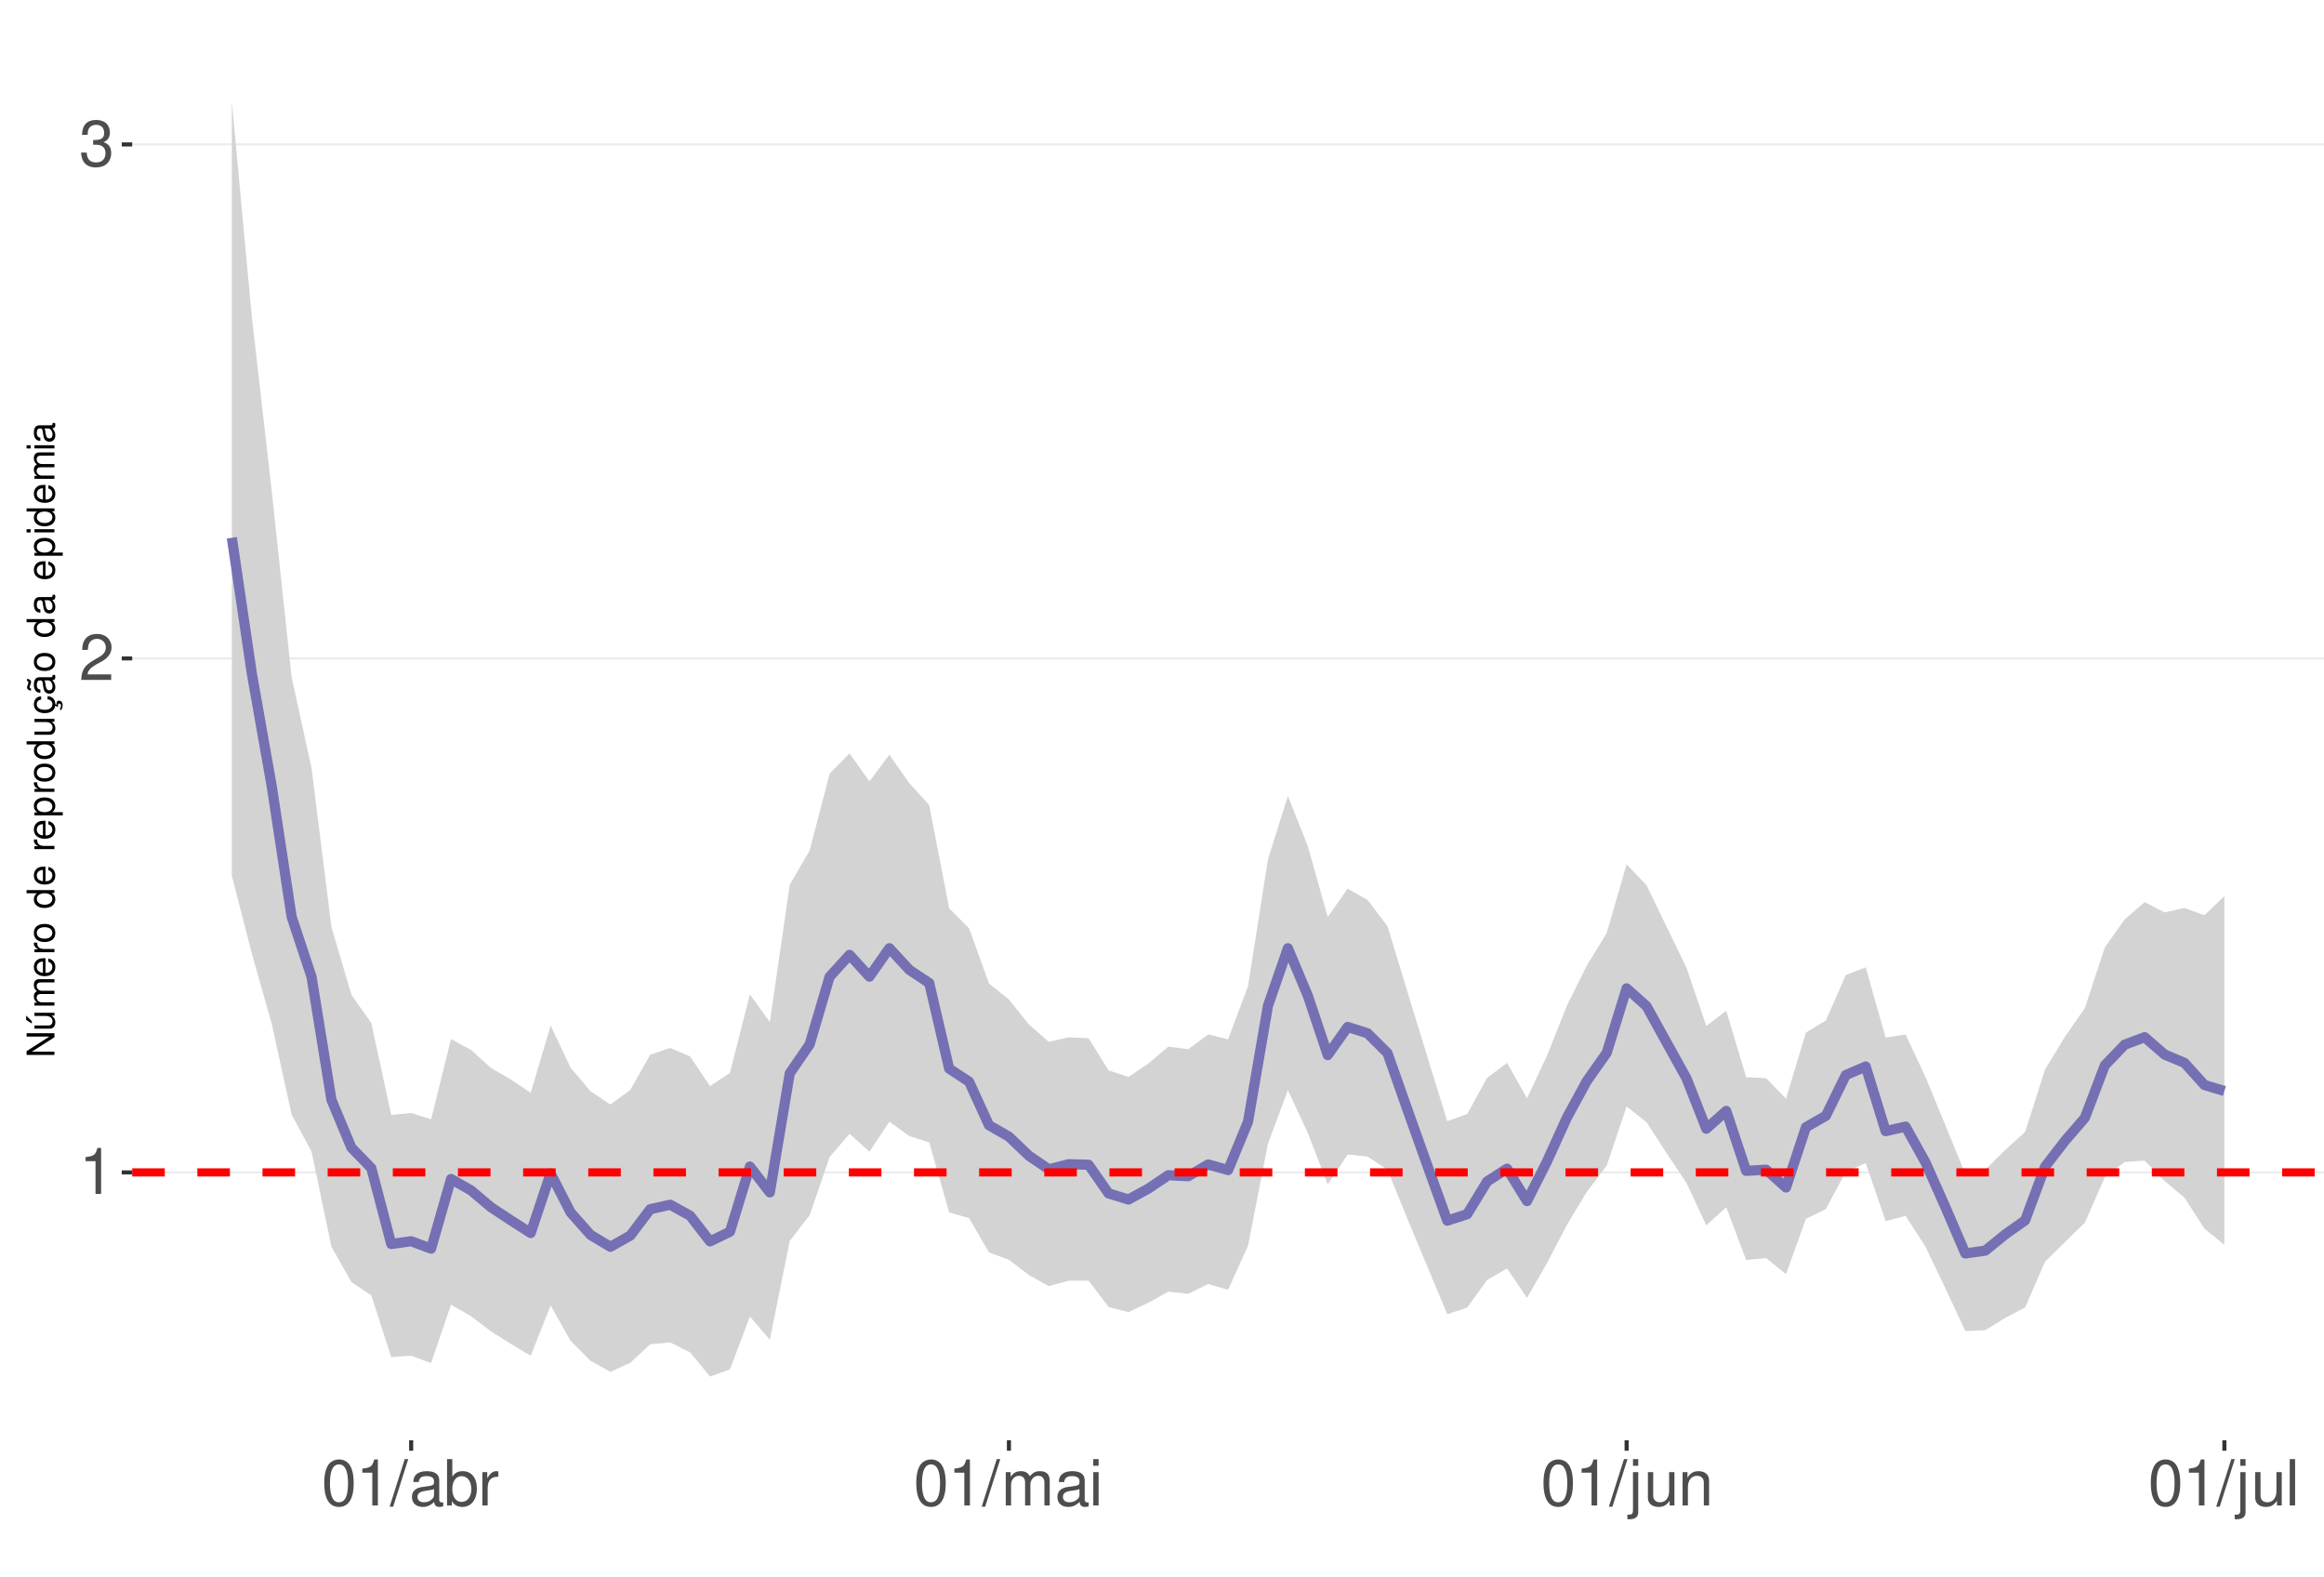
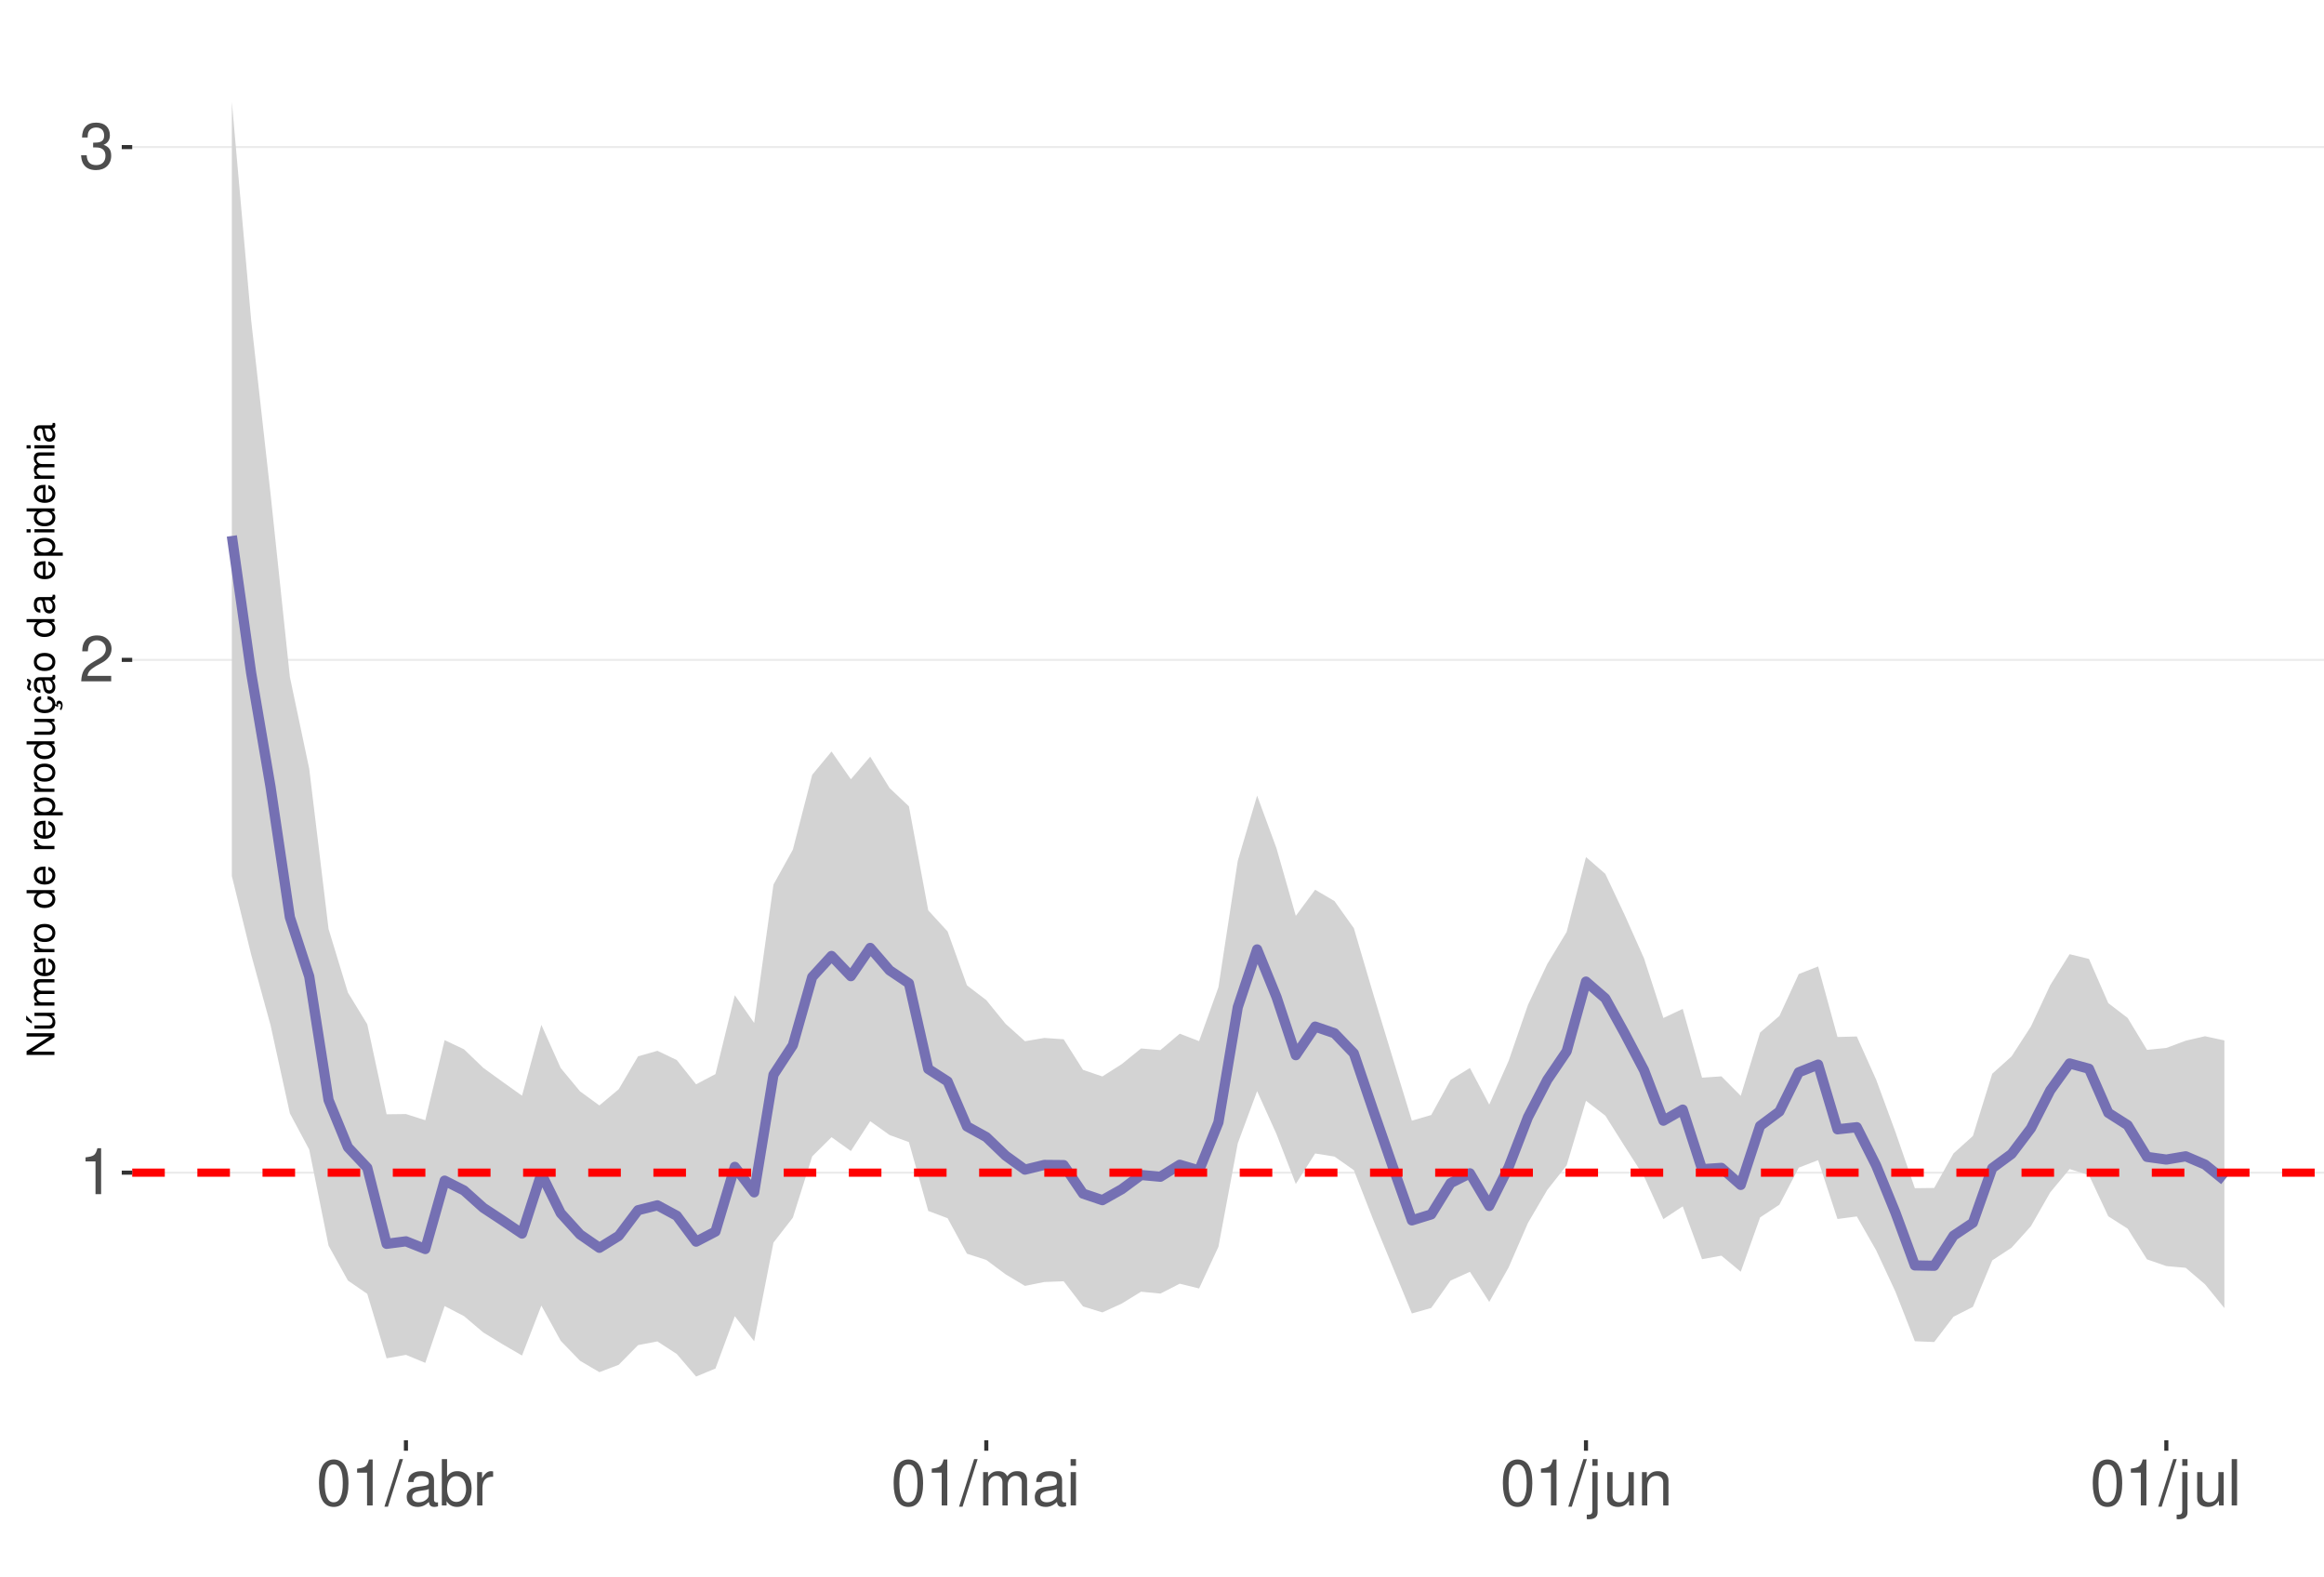
<svg xmlns="http://www.w3.org/2000/svg" xmlns:xlink="http://www.w3.org/1999/xlink" width="609pt" height="413pt" viewBox="0 0 609 413" version="1.1">
  <defs>
    <g>
      <symbol overflow="visible" id="glyph0-0">
        <path style="stroke:none;" d="" />
      </symbol>
      <symbol overflow="visible" id="glyph0-1">
        <path style="stroke:none;" d="M 4.312 -8.578 L 4.312 0 L 5.781 0 L 5.781 -12.047 L 4.812 -12.047 C 4.297 -10.188 3.969 -9.938 1.703 -9.641 L 1.703 -8.578 Z M 4.312 -8.578 " />
      </symbol>
      <symbol overflow="visible" id="glyph0-2">
        <path style="stroke:none;" d="M 8.422 -1.453 L 2.219 -1.453 C 2.359 -2.453 2.891 -3.078 4.344 -3.969 L 6.016 -4.891 C 7.656 -5.812 8.516 -7.047 8.516 -8.531 C 8.516 -9.531 8.109 -10.453 7.406 -11.109 C 6.719 -11.75 5.844 -12.047 4.734 -12.047 C 3.234 -12.047 2.109 -11.516 1.469 -10.484 C 1.047 -9.844 0.859 -9.094 0.828 -7.875 L 2.297 -7.875 C 2.344 -8.688 2.453 -9.172 2.641 -9.578 C 3.031 -10.312 3.797 -10.766 4.688 -10.766 C 6.016 -10.766 7.016 -9.797 7.016 -8.5 C 7.016 -7.531 6.469 -6.703 5.406 -6.094 L 3.875 -5.203 C 1.422 -3.781 0.703 -2.641 0.562 -0.016 L 8.422 -0.016 Z M 8.422 -1.453 " />
      </symbol>
      <symbol overflow="visible" id="glyph0-3">
        <path style="stroke:none;" d="M 3.688 -5.547 L 4.484 -5.547 C 6.078 -5.547 6.922 -4.797 6.922 -3.344 C 6.922 -1.828 6.016 -0.922 4.5 -0.922 C 2.875 -0.922 2.094 -1.734 2 -3.5 L 0.531 -3.5 C 0.594 -2.531 0.766 -1.906 1.047 -1.359 C 1.672 -0.203 2.812 0.391 4.438 0.391 C 6.859 0.391 8.422 -1.078 8.422 -3.359 C 8.422 -4.891 7.844 -5.734 6.422 -6.234 C 7.531 -6.672 8.078 -7.516 8.078 -8.734 C 8.078 -10.797 6.734 -12.047 4.484 -12.047 C 2.094 -12.047 0.828 -10.703 0.781 -8.156 L 2.25 -8.156 C 2.266 -8.891 2.328 -9.312 2.516 -9.672 C 2.844 -10.359 3.578 -10.766 4.5 -10.766 C 5.797 -10.766 6.578 -9.984 6.578 -8.672 C 6.578 -7.828 6.281 -7.312 5.625 -7.031 C 5.234 -6.859 4.703 -6.797 3.688 -6.781 Z M 3.688 -5.547 " />
      </symbol>
      <symbol overflow="visible" id="glyph0-4">
        <path style="stroke:none;" d="M 4.578 -12.047 C 3.484 -12.047 2.484 -11.547 1.859 -10.734 C 1.094 -9.656 0.719 -8.062 0.719 -5.828 C 0.719 -1.766 2.047 0.391 4.578 0.391 C 7.078 0.391 8.438 -1.766 8.438 -5.734 C 8.438 -8.062 8.078 -9.625 7.297 -10.734 C 6.672 -11.562 5.703 -12.047 4.578 -12.047 Z M 4.578 -10.75 C 6.156 -10.75 6.953 -9.125 6.953 -5.859 C 6.953 -2.438 6.172 -0.828 4.547 -0.828 C 3 -0.828 2.219 -2.5 2.219 -5.812 C 2.219 -9.125 3 -10.75 4.578 -10.75 Z M 4.578 -10.75 " />
      </symbol>
      <symbol overflow="visible" id="glyph0-5">
        <path style="stroke:none;" d="M 3.812 -12.141 L -0.141 0.328 L 0.781 0.328 L 4.734 -12.141 Z M 3.812 -12.141 " />
      </symbol>
      <symbol overflow="visible" id="glyph0-6">
        <path style="stroke:none;" d="M 8.906 -0.812 C 8.766 -0.781 8.688 -0.781 8.609 -0.781 C 8.125 -0.781 7.859 -1.031 7.859 -1.469 L 7.859 -6.594 C 7.859 -8.141 6.734 -8.984 4.578 -8.984 C 3.297 -8.984 2.281 -8.609 1.688 -7.969 C 1.281 -7.516 1.109 -7.016 1.078 -6.141 L 2.484 -6.141 C 2.594 -7.219 3.234 -7.688 4.531 -7.688 C 5.797 -7.688 6.484 -7.234 6.484 -6.391 L 6.484 -6.031 C 6.469 -5.438 6.156 -5.219 5.031 -5.062 C 3.062 -4.812 2.766 -4.75 2.234 -4.531 C 1.219 -4.094 0.703 -3.328 0.703 -2.203 C 0.703 -0.609 1.797 0.391 3.562 0.391 C 4.656 0.391 5.547 0 6.531 -0.906 C 6.625 0 7.062 0.391 7.969 0.391 C 8.266 0.391 8.438 0.344 8.906 0.234 Z M 6.484 -2.75 C 6.484 -2.281 6.344 -2 5.922 -1.609 C 5.359 -1.094 4.688 -0.828 3.859 -0.828 C 2.781 -0.828 2.156 -1.344 2.156 -2.234 C 2.156 -3.141 2.75 -3.609 4.25 -3.828 C 5.734 -4.031 6.016 -4.094 6.484 -4.312 Z M 6.484 -2.75 " />
      </symbol>
      <symbol overflow="visible" id="glyph0-7">
        <path style="stroke:none;" d="M 0.906 -12.141 L 0.906 0 L 2.156 0 L 2.156 -1.109 C 2.812 -0.094 3.703 0.391 4.906 0.391 C 7.219 0.391 8.719 -1.5 8.719 -4.391 C 8.719 -7.234 7.297 -8.984 4.984 -8.984 C 3.781 -8.984 2.938 -8.531 2.281 -7.547 L 2.281 -12.141 Z M 4.719 -7.672 C 6.266 -7.672 7.266 -6.328 7.266 -4.25 C 7.266 -2.266 6.234 -0.922 4.719 -0.922 C 3.234 -0.922 2.281 -2.25 2.281 -4.297 C 2.281 -6.344 3.234 -7.672 4.719 -7.672 Z M 4.719 -7.672 " />
      </symbol>
      <symbol overflow="visible" id="glyph0-8">
        <path style="stroke:none;" d="M 1.156 -8.734 L 1.156 0 L 2.547 0 L 2.547 -4.531 C 2.562 -6.625 3.438 -7.562 5.344 -7.516 L 5.344 -8.922 C 5.109 -8.969 4.984 -8.984 4.812 -8.984 C 3.922 -8.984 3.234 -8.438 2.438 -7.141 L 2.438 -8.734 Z M 1.156 -8.734 " />
      </symbol>
      <symbol overflow="visible" id="glyph0-9">
        <path style="stroke:none;" d="M 1.172 -8.734 L 1.172 0 L 2.562 0 L 2.562 -5.484 C 2.562 -6.75 3.484 -7.766 4.609 -7.766 C 5.641 -7.766 6.234 -7.125 6.234 -6.016 L 6.234 0 L 7.625 0 L 7.625 -5.484 C 7.625 -6.75 8.547 -7.766 9.672 -7.766 C 10.688 -7.766 11.297 -7.109 11.297 -6.016 L 11.297 0 L 12.688 0 L 12.688 -6.547 C 12.688 -8.109 11.797 -8.984 10.156 -8.984 C 9 -8.984 8.297 -8.625 7.484 -7.641 C 6.969 -8.578 6.266 -8.984 5.125 -8.984 C 3.969 -8.984 3.188 -8.547 2.453 -7.5 L 2.453 -8.734 Z M 1.172 -8.734 " />
      </symbol>
      <symbol overflow="visible" id="glyph0-10">
        <path style="stroke:none;" d="M 2.5 -8.734 L 1.109 -8.734 L 1.109 0 L 2.5 0 Z M 2.5 -12.141 L 1.094 -12.141 L 1.094 -10.391 L 2.5 -10.391 Z M 2.5 -12.141 " />
      </symbol>
      <symbol overflow="visible" id="glyph0-11">
        <path style="stroke:none;" d="M 1.172 -8.734 L 1.172 1.266 C 1.172 2.125 0.906 2.422 0.031 2.422 C -0.062 2.422 -0.109 2.422 -0.297 2.406 L -0.297 3.578 C -0.141 3.609 -0.047 3.625 0.172 3.625 C 1.734 3.625 2.547 3.016 2.547 1.812 L 2.547 -8.734 Z M 2.547 -12.141 L 1.172 -12.141 L 1.172 -10.391 L 2.547 -10.391 Z M 2.547 -12.141 " />
      </symbol>
      <symbol overflow="visible" id="glyph0-12">
        <path style="stroke:none;" d="M 8.031 0 L 8.031 -8.734 L 6.641 -8.734 L 6.641 -3.781 C 6.641 -2 5.719 -0.828 4.266 -0.828 C 3.172 -0.828 2.469 -1.5 2.469 -2.547 L 2.469 -8.734 L 1.078 -8.734 L 1.078 -2 C 1.078 -0.547 2.172 0.391 3.859 0.391 C 5.141 0.391 5.969 -0.062 6.781 -1.219 L 6.781 0 Z M 8.031 0 " />
      </symbol>
      <symbol overflow="visible" id="glyph0-13">
        <path style="stroke:none;" d="M 1.172 -8.734 L 1.172 0 L 2.562 0 L 2.562 -4.812 C 2.562 -6.594 3.5 -7.766 4.938 -7.766 C 6.031 -7.766 6.734 -7.094 6.734 -6.047 L 6.734 0 L 8.109 0 L 8.109 -6.594 C 8.109 -8.047 7.031 -8.984 5.344 -8.984 C 4.047 -8.984 3.219 -8.484 2.453 -7.266 L 2.453 -8.734 Z M 1.172 -8.734 " />
      </symbol>
      <symbol overflow="visible" id="glyph0-14">
        <path style="stroke:none;" d="M 2.531 -12.141 L 1.125 -12.141 L 1.125 0 L 2.531 0 Z M 2.531 -12.141 " />
      </symbol>
      <symbol overflow="visible" id="glyph1-0">
        <path style="stroke:none;" d="" />
      </symbol>
      <symbol overflow="visible" id="glyph1-1">
        <path style="stroke:none;" d="M -7.297 -6.453 L -7.297 -5.578 L -1.328 -5.578 L -7.297 -1.766 L -7.297 -0.766 L 0 -0.766 L 0 -1.641 L -5.906 -1.641 L 0 -5.406 L 0 -6.453 Z M -7.297 -6.453 " />
      </symbol>
      <symbol overflow="visible" id="glyph1-2">
        <path style="stroke:none;" d="M 0 -4.812 L -5.234 -4.812 L -5.234 -3.984 L -2.266 -3.984 C -1.203 -3.984 -0.5 -3.438 -0.5 -2.562 C -0.5 -1.906 -0.906 -1.484 -1.531 -1.484 L -5.234 -1.484 L -5.234 -0.656 L -1.203 -0.656 C -0.328 -0.656 0.234 -1.297 0.234 -2.312 C 0.234 -3.094 -0.047 -3.578 -0.734 -4.062 L 0 -4.062 Z M -7.406 -2.953 L -5.922 -2 L -5.922 -2.594 L -7.406 -4.094 Z M -7.406 -2.953 " />
      </symbol>
      <symbol overflow="visible" id="glyph1-3">
        <path style="stroke:none;" d="M -5.234 -0.703 L 0 -0.703 L 0 -1.547 L -3.297 -1.547 C -4.047 -1.547 -4.656 -2.094 -4.656 -2.766 C -4.656 -3.391 -4.281 -3.734 -3.609 -3.734 L 0 -3.734 L 0 -4.578 L -3.297 -4.578 C -4.047 -4.578 -4.656 -5.125 -4.656 -5.812 C -4.656 -6.422 -4.266 -6.781 -3.609 -6.781 L 0 -6.781 L 0 -7.625 L -3.938 -7.625 C -4.875 -7.625 -5.391 -7.078 -5.391 -6.094 C -5.391 -5.406 -5.188 -4.984 -4.594 -4.484 C -5.156 -4.188 -5.391 -3.766 -5.391 -3.078 C -5.391 -2.375 -5.125 -1.906 -4.5 -1.469 L -5.234 -1.469 Z M -5.234 -0.703 " />
      </symbol>
      <symbol overflow="visible" id="glyph1-4">
        <path style="stroke:none;" d="M -2.344 -5.125 C -3.141 -5.125 -3.625 -5.062 -4.016 -4.922 C -4.875 -4.578 -5.391 -3.781 -5.391 -2.797 C -5.391 -1.344 -4.281 -0.406 -2.547 -0.406 C -0.812 -0.406 0.234 -1.297 0.234 -2.781 C 0.234 -3.984 -0.453 -4.812 -1.594 -5.016 L -1.594 -4.188 C -0.906 -3.953 -0.547 -3.484 -0.547 -2.812 C -0.547 -2.281 -0.781 -1.828 -1.219 -1.547 C -1.516 -1.344 -1.812 -1.281 -2.344 -1.266 Z M -3.016 -1.297 C -3.984 -1.359 -4.625 -1.953 -4.625 -2.797 C -4.625 -3.641 -3.953 -4.234 -3.016 -4.234 Z M -3.016 -1.297 " />
      </symbol>
      <symbol overflow="visible" id="glyph1-5">
        <path style="stroke:none;" d="M -5.234 -0.688 L 0 -0.688 L 0 -1.531 L -2.719 -1.531 C -3.984 -1.547 -4.547 -2.062 -4.516 -3.203 L -5.359 -3.203 C -5.375 -3.062 -5.391 -2.984 -5.391 -2.891 C -5.391 -2.344 -5.062 -1.938 -4.297 -1.453 L -5.234 -1.453 Z M -5.234 -0.688 " />
      </symbol>
      <symbol overflow="visible" id="glyph1-6">
        <path style="stroke:none;" d="M -5.391 -2.719 C -5.391 -1.234 -4.344 -0.359 -2.578 -0.359 C -0.812 -0.359 0.234 -1.234 0.234 -2.734 C 0.234 -4.203 -0.812 -5.094 -2.547 -5.094 C -4.359 -5.094 -5.391 -4.234 -5.391 -2.719 Z M -4.625 -2.734 C -4.625 -3.672 -3.844 -4.234 -2.547 -4.234 C -1.312 -4.234 -0.547 -3.656 -0.547 -2.734 C -0.547 -1.797 -1.312 -1.234 -2.578 -1.234 C -3.844 -1.234 -4.625 -1.797 -4.625 -2.734 Z M -4.625 -2.734 " />
      </symbol>
      <symbol overflow="visible" id="glyph1-7">
        <path style="stroke:none;" d="" />
      </symbol>
      <symbol overflow="visible" id="glyph1-8">
        <path style="stroke:none;" d="M -7.297 -4.953 L -7.297 -4.125 L -4.578 -4.125 C -5.109 -3.766 -5.391 -3.203 -5.391 -2.516 C -5.391 -1.156 -4.297 -0.266 -2.625 -0.266 C -0.859 -0.266 0.234 -1.125 0.234 -2.547 C 0.234 -3.266 -0.047 -3.766 -0.688 -4.203 L 0 -4.203 L 0 -4.953 Z M -4.609 -2.656 C -4.609 -3.547 -3.812 -4.125 -2.562 -4.125 C -1.344 -4.125 -0.547 -3.547 -0.547 -2.656 C -0.547 -1.734 -1.359 -1.125 -2.578 -1.125 C -3.797 -1.125 -4.609 -1.734 -4.609 -2.656 Z M -4.609 -2.656 " />
      </symbol>
      <symbol overflow="visible" id="glyph1-9">
        <path style="stroke:none;" d="M 2.188 -0.547 L 2.188 -1.375 L -0.547 -1.375 C -0.016 -1.812 0.234 -2.312 0.234 -2.984 C 0.234 -4.344 -0.859 -5.234 -2.531 -5.234 C -4.297 -5.234 -5.391 -4.375 -5.391 -2.984 C -5.391 -2.266 -5.062 -1.703 -4.453 -1.312 L -5.234 -1.312 L -5.234 -0.547 Z M -4.609 -2.844 C -4.609 -3.766 -3.797 -4.359 -2.547 -4.359 C -1.359 -4.359 -0.547 -3.75 -0.547 -2.844 C -0.547 -1.953 -1.344 -1.375 -2.578 -1.375 C -3.812 -1.375 -4.609 -1.953 -4.609 -2.844 Z M -4.609 -2.844 " />
      </symbol>
      <symbol overflow="visible" id="glyph1-10">
        <path style="stroke:none;" d="M 0 -4.812 L -5.234 -4.812 L -5.234 -3.984 L -2.266 -3.984 C -1.203 -3.984 -0.5 -3.438 -0.5 -2.562 C -0.5 -1.906 -0.906 -1.484 -1.531 -1.484 L -5.234 -1.484 L -5.234 -0.656 L -1.203 -0.656 C -0.328 -0.656 0.234 -1.297 0.234 -2.312 C 0.234 -3.094 -0.047 -3.578 -0.734 -4.062 L 0 -4.062 Z M 0 -4.812 " />
      </symbol>
      <symbol overflow="visible" id="glyph1-11">
        <path style="stroke:none;" d="M 0.234 -2.641 C 0.234 -3.875 -0.547 -4.703 -1.797 -4.766 L -1.797 -3.938 C -0.953 -3.797 -0.531 -3.359 -0.531 -2.656 C -0.531 -1.734 -1.281 -1.188 -2.516 -1.188 C -3.844 -1.188 -4.625 -1.719 -4.625 -2.625 C -4.625 -3.328 -4.203 -3.766 -3.484 -3.875 L -3.484 -4.703 C -3.984 -4.672 -4.312 -4.562 -4.609 -4.359 C -5.094 -4 -5.391 -3.375 -5.391 -2.641 C -5.391 -1.219 -4.266 -0.312 -2.531 -0.312 C -1.469 -0.312 -0.625 -0.672 -0.156 -1.312 C 0.047 -1.594 0.125 -1.812 0.203 -2.25 L 0.922 -1.938 L 0.984 -2.062 C 0.938 -2.188 0.906 -2.25 0.906 -2.375 C 0.906 -2.656 1.047 -2.828 1.281 -2.828 C 1.547 -2.828 1.734 -2.594 1.734 -2.297 C 1.734 -2.031 1.672 -1.844 1.438 -1.406 L 1.406 -1.312 L 1.812 -1.094 C 2.078 -1.75 2.141 -1.953 2.141 -2.344 C 2.141 -3.109 1.781 -3.578 1.203 -3.578 C 0.781 -3.578 0.547 -3.297 0.547 -2.797 C 0.547 -2.703 0.547 -2.641 0.562 -2.516 Z M 0.234 -2.641 " />
      </symbol>
      <symbol overflow="visible" id="glyph1-12">
        <path style="stroke:none;" d="M -0.484 -5.344 C -0.469 -5.266 -0.469 -5.219 -0.469 -5.172 C -0.469 -4.875 -0.625 -4.719 -0.875 -4.719 L -3.953 -4.719 C -4.891 -4.719 -5.391 -4.047 -5.391 -2.75 C -5.391 -1.984 -5.172 -1.375 -4.781 -1.016 C -4.516 -0.766 -4.203 -0.672 -3.688 -0.656 L -3.688 -1.484 C -4.328 -1.562 -4.625 -1.938 -4.625 -2.719 C -4.625 -3.484 -4.344 -3.891 -3.844 -3.891 L -3.625 -3.891 C -3.266 -3.875 -3.125 -3.703 -3.047 -3.016 C -2.891 -1.844 -2.844 -1.656 -2.719 -1.344 C -2.453 -0.734 -2 -0.422 -1.312 -0.422 C -0.375 -0.422 0.234 -1.078 0.234 -2.141 C 0.234 -2.797 0 -3.328 -0.547 -3.922 C 0 -3.984 0.234 -4.234 0.234 -4.781 C 0.234 -4.953 0.203 -5.062 0.141 -5.344 Z M -1.656 -3.891 C -1.375 -3.891 -1.203 -3.812 -0.969 -3.562 C -0.656 -3.219 -0.5 -2.812 -0.5 -2.312 C -0.5 -1.672 -0.812 -1.297 -1.344 -1.297 C -1.891 -1.297 -2.172 -1.656 -2.297 -2.547 C -2.422 -3.438 -2.453 -3.609 -2.594 -3.891 Z M -7.172 -3.75 C -6.922 -3.672 -6.812 -3.547 -6.812 -3.375 C -6.812 -3.25 -6.875 -2.984 -6.984 -2.734 C -7.156 -2.312 -7.172 -2.25 -7.172 -2.047 C -7.172 -1.594 -6.797 -1.297 -6.141 -1.188 L -6.141 -1.766 C -6.375 -1.812 -6.5 -1.938 -6.5 -2.094 C -6.5 -2.203 -6.469 -2.344 -6.375 -2.578 C -6.156 -3.156 -6.125 -3.234 -6.125 -3.438 C -6.125 -3.922 -6.484 -4.219 -7.172 -4.312 Z M -7.172 -3.75 " />
      </symbol>
      <symbol overflow="visible" id="glyph1-13">
        <path style="stroke:none;" d="M -0.484 -5.344 C -0.469 -5.266 -0.469 -5.219 -0.469 -5.172 C -0.469 -4.875 -0.625 -4.719 -0.875 -4.719 L -3.953 -4.719 C -4.891 -4.719 -5.391 -4.047 -5.391 -2.75 C -5.391 -1.984 -5.172 -1.375 -4.781 -1.016 C -4.516 -0.766 -4.203 -0.672 -3.688 -0.656 L -3.688 -1.484 C -4.328 -1.562 -4.625 -1.938 -4.625 -2.719 C -4.625 -3.484 -4.344 -3.891 -3.844 -3.891 L -3.625 -3.891 C -3.266 -3.875 -3.125 -3.703 -3.047 -3.016 C -2.891 -1.844 -2.844 -1.656 -2.719 -1.344 C -2.453 -0.734 -2 -0.422 -1.312 -0.422 C -0.375 -0.422 0.234 -1.078 0.234 -2.141 C 0.234 -2.797 0 -3.328 -0.547 -3.922 C 0 -3.984 0.234 -4.234 0.234 -4.781 C 0.234 -4.953 0.203 -5.062 0.141 -5.344 Z M -1.656 -3.891 C -1.375 -3.891 -1.203 -3.812 -0.969 -3.562 C -0.656 -3.219 -0.5 -2.812 -0.5 -2.312 C -0.5 -1.672 -0.812 -1.297 -1.344 -1.297 C -1.891 -1.297 -2.172 -1.656 -2.297 -2.547 C -2.422 -3.438 -2.453 -3.609 -2.594 -3.891 Z M -1.656 -3.891 " />
      </symbol>
      <symbol overflow="visible" id="glyph1-14">
        <path style="stroke:none;" d="M -5.234 -1.5 L -5.234 -0.672 L 0 -0.672 L 0 -1.5 Z M -7.297 -1.5 L -7.297 -0.656 L -6.234 -0.656 L -6.234 -1.5 Z M -7.297 -1.5 " />
      </symbol>
    </g>
    <clipPath id="clip1">
      <path d="M 34.645 9.961 L 609 9.961 L 609 377.328 L 34.645 377.328 Z M 34.645 9.961 " />
    </clipPath>
    <clipPath id="clip2">
      <path d="M 34.645 306 L 609 306 L 609 308 L 34.645 308 Z M 34.645 306 " />
    </clipPath>
    <clipPath id="clip3">
-       <path d="M 34.645 172 L 609 172 L 609 173 L 34.645 173 Z M 34.645 172 " />
+       <path d="M 34.645 172 L 609 172 L 609 174 L 34.645 174 Z M 34.645 172 " />
    </clipPath>
    <clipPath id="clip4">
-       <path d="M 34.645 37 L 609 37 L 609 39 L 34.645 39 Z M 34.645 37 " />
+       <path d="M 34.645 38 L 609 38 L 609 39 L 34.645 39 Z M 34.645 38 " />
    </clipPath>
    <clipPath id="clip5">
      <path d="M 34.645 306 L 609 306 L 609 309 L 34.645 309 Z M 34.645 306 " />
    </clipPath>
  </defs>
  <g id="surface172">
    <rect x="0" y="0" width="609" height="413" style="fill:rgb(100%,100%,100%);fill-opacity:1;stroke:none;" />
    <rect x="0" y="0" width="609" height="413" style="fill:rgb(100%,100%,100%);fill-opacity:1;stroke:none;" />
    <path style="fill:none;stroke-width:1.067;stroke-linecap:round;stroke-linejoin:round;stroke:rgb(100%,100%,100%);stroke-opacity:1;stroke-miterlimit:10;" d="M 0 413 L 609 413 L 609 0 L 0 0 Z M 0 413 " />
    <g clip-path="url(#clip1)" clip-rule="nonzero">
      <path style=" stroke:none;fill-rule:nonzero;fill:rgb(100%,100%,100%);fill-opacity:1;" d="M 34.645 377.328 L 609 377.328 L 609 9.961 L 34.645 9.961 Z M 34.645 377.328 " />
    </g>
    <g clip-path="url(#clip2)" clip-rule="nonzero">
-       <path style="fill:none;stroke-width:0.533;stroke-linecap:butt;stroke-linejoin:round;stroke:rgb(92.157%,92.157%,92.157%);stroke-opacity:1;stroke-miterlimit:10;" d="M 34.645 307.148 L 609 307.148 " />
+       <path style="fill:none;stroke-width:0.533;stroke-linecap:butt;stroke-linejoin:round;stroke:rgb(92.157%,92.157%,92.157%);stroke-opacity:1;stroke-miterlimit:10;" d="M 34.645 307.215 L 609 307.215 " />
    </g>
    <g clip-path="url(#clip3)" clip-rule="nonzero">
-       <path style="fill:none;stroke-width:0.533;stroke-linecap:butt;stroke-linejoin:round;stroke:rgb(92.157%,92.157%,92.157%);stroke-opacity:1;stroke-miterlimit:10;" d="M 34.645 172.492 L 609 172.492 " />
+       <path style="fill:none;stroke-width:0.533;stroke-linecap:butt;stroke-linejoin:round;stroke:rgb(92.157%,92.157%,92.157%);stroke-opacity:1;stroke-miterlimit:10;" d="M 34.645 172.875 L 609 172.875 " />
    </g>
    <g clip-path="url(#clip4)" clip-rule="nonzero">
-       <path style="fill:none;stroke-width:0.533;stroke-linecap:butt;stroke-linejoin:round;stroke:rgb(92.157%,92.157%,92.157%);stroke-opacity:1;stroke-miterlimit:10;" d="M 34.645 37.836 L 609 37.836 " />
-     </g>
-     <path style=" stroke:none;fill-rule:nonzero;fill:rgb(82.745%,82.745%,82.745%);fill-opacity:1;" d="M 60.754 26.66 L 65.973 82.82 L 71.195 128.531 L 76.418 177.398 L 81.637 201.23 L 86.859 242.883 L 92.082 260.605 L 97.301 268.02 L 102.523 292.113 L 107.746 291.578 L 112.965 293.238 L 118.188 272.227 L 123.41 275.039 L 128.629 279.762 L 133.852 282.797 L 139.074 286.285 L 144.293 268.672 L 149.516 279.707 L 154.738 285.879 L 159.957 289.375 L 165.18 285.516 L 170.402 276.297 L 175.625 274.551 L 180.844 276.77 L 186.066 284.551 L 191.289 281.059 L 196.508 260.516 L 201.73 267.75 L 206.953 231.785 L 212.172 222.82 L 217.395 202.699 L 222.617 197.383 L 227.836 204.715 L 233.059 197.719 L 238.281 205.16 L 243.5 210.93 L 248.723 237.965 L 253.945 243.203 L 259.164 257.652 L 264.387 261.848 L 269.609 268.367 L 274.828 272.957 L 280.051 271.746 L 285.273 272.004 L 290.492 280.418 L 295.715 282.129 L 300.938 278.621 L 306.16 274.203 L 311.379 274.871 L 316.602 271.008 L 321.824 272.281 L 327.043 258.379 L 332.266 225.121 L 337.488 208.547 L 342.707 221.668 L 347.93 240.238 L 353.152 232.809 L 358.371 235.777 L 363.594 242.672 L 368.816 259.82 L 374.035 276.852 L 379.258 293.727 L 384.48 291.863 L 389.699 282.359 L 394.922 278.473 L 400.145 287.73 L 405.363 276.625 L 410.586 263.516 L 415.809 252.973 L 421.031 244.449 L 426.25 226.43 L 431.473 231.914 L 436.695 242.719 L 441.914 253.457 L 447.137 268.781 L 452.359 264.793 L 457.578 282.191 L 462.801 282.461 L 468.023 287.82 L 473.242 270.512 L 478.465 267.355 L 483.688 255.438 L 488.906 253.422 L 494.129 271.832 L 499.352 271.004 L 504.57 282.129 L 509.793 294.816 L 515.016 307.574 L 520.234 306.434 L 525.457 301.289 L 530.68 296.535 L 535.898 280.184 L 541.121 271.609 L 546.344 264.07 L 551.566 248.191 L 556.785 240.848 L 562.008 236.328 L 567.23 239.031 L 572.449 237.875 L 577.672 239.777 L 582.895 234.758 L 582.895 326.129 L 577.672 321.891 L 572.449 313.773 L 567.23 309.402 L 562.008 304.066 L 556.785 304.41 L 551.566 308.398 L 546.344 320.301 L 541.121 325.398 L 535.898 330.551 L 530.68 342.523 L 525.457 345.277 L 520.234 348.488 L 515.016 348.711 L 509.793 337.52 L 504.57 326.637 L 499.352 318.535 L 494.129 319.906 L 488.906 304.715 L 483.688 306.98 L 478.465 316.746 L 473.242 319.309 L 468.023 333.797 L 462.801 329.598 L 457.578 330.102 L 452.359 316.254 L 447.137 321.035 L 441.914 309.871 L 436.695 302.059 L 431.473 294.004 L 426.25 289.871 L 421.031 305.375 L 415.809 312.277 L 410.586 320.93 L 405.363 330.949 L 400.145 340.035 L 394.922 332.32 L 389.699 335.324 L 384.48 342.566 L 379.258 344.301 L 374.035 331.836 L 368.816 319.309 L 363.594 306.469 L 358.371 302.996 L 353.152 302.469 L 347.93 310.301 L 342.707 296.82 L 337.488 285.609 L 332.266 299.617 L 327.043 326.367 L 321.824 337.891 L 316.602 336.395 L 311.379 338.949 L 306.16 338.406 L 300.938 341.289 L 295.715 343.754 L 290.492 342.395 L 285.273 335.527 L 280.051 335.52 L 274.828 336.938 L 269.609 334.039 L 264.387 330.062 L 259.164 328.117 L 253.945 319.141 L 248.723 317.621 L 243.5 299.285 L 238.281 297.637 L 233.059 293.863 L 227.836 301.727 L 222.617 297.02 L 217.395 303.145 L 212.172 318.371 L 206.953 325.109 L 201.73 350.996 L 196.508 344.891 L 191.289 358.742 L 186.066 360.629 L 180.844 354.301 L 175.625 351.691 L 170.402 352.16 L 165.18 357.008 L 159.957 359.398 L 154.738 356.512 L 149.516 351.25 L 144.293 342.023 L 139.074 355.188 L 133.852 352.066 L 128.629 348.793 L 123.41 344.793 L 118.188 341.828 L 112.965 357.086 L 107.746 355.172 L 102.523 355.531 L 97.301 339.379 L 92.082 335.871 L 86.859 326.625 L 81.637 301.703 L 76.418 291.98 L 71.195 268.199 L 65.973 249.711 L 60.754 229.441 Z M 60.754 26.66 " />
-     <path style="fill:none;stroke-width:2.667;stroke-linecap:butt;stroke-linejoin:round;stroke:rgb(45.882%,43.922%,70.196%);stroke-opacity:1;stroke-miterlimit:10;" d="M 60.754 140.887 L 65.973 176.332 L 71.195 205.906 L 76.418 240.172 L 81.637 255.918 L 86.859 288.156 L 92.082 300.652 L 97.301 306.023 L 102.523 325.906 L 107.746 325.184 L 112.965 327.121 L 118.188 308.879 L 123.41 311.84 L 128.629 316.246 L 133.852 319.688 L 139.074 323.027 L 144.293 307.418 L 149.516 317.617 L 154.738 323.512 L 159.957 326.637 L 165.18 323.688 L 170.402 316.785 L 175.625 315.621 L 180.844 318.492 L 186.066 325.223 L 191.289 322.684 L 196.508 305.621 L 201.73 312.383 L 206.953 281.199 L 212.172 273.602 L 217.395 255.906 L 222.617 250.156 L 227.836 255.859 L 233.059 248.414 L 238.281 254.07 L 243.5 257.539 L 248.723 279.953 L 253.945 283.387 L 259.164 294.789 L 264.387 297.777 L 269.609 302.773 L 274.828 306.336 L 280.051 305.004 L 285.273 305.145 L 290.492 312.641 L 295.715 314.25 L 300.938 311.395 L 306.16 307.875 L 311.379 308.145 L 316.602 305.07 L 321.824 306.531 L 327.043 293.867 L 332.266 263.508 L 337.488 248.422 L 342.707 260.832 L 347.93 276.422 L 353.152 269.043 L 358.371 270.703 L 363.594 275.895 L 368.816 290.723 L 374.035 305.336 L 379.258 319.797 L 384.48 318.086 L 389.699 309.523 L 394.922 306.168 L 400.145 314.668 L 405.363 304.34 L 410.586 292.832 L 415.809 283.242 L 421.031 275.824 L 426.25 258.93 L 431.473 263.594 L 436.695 273.059 L 441.914 282.457 L 447.137 295.707 L 452.359 291.039 L 457.578 306.738 L 462.801 306.438 L 468.023 311.098 L 473.242 295.312 L 478.465 292.316 L 483.688 281.652 L 488.906 279.406 L 494.129 296.344 L 499.352 295.152 L 504.57 304.531 L 509.793 316.262 L 515.016 328.383 L 520.234 327.648 L 525.457 323.406 L 530.68 319.715 L 535.898 305.668 L 541.121 298.891 L 546.344 292.832 L 551.566 279.109 L 556.785 273.676 L 562.008 271.723 L 567.23 276.266 L 572.449 278.457 L 577.672 284.246 L 582.895 285.824 " />
+       <path style="fill:none;stroke-width:0.533;stroke-linecap:butt;stroke-linejoin:round;stroke:rgb(92.157%,92.157%,92.157%);stroke-opacity:1;stroke-miterlimit:10;" d="M 34.645 38.535 L 609 38.535 " />
+     </g>
+     <path style=" stroke:none;fill-rule:nonzero;fill:rgb(82.745%,82.745%,82.745%);fill-opacity:1;" d="M 60.754 26.66 L 65.82 83.938 L 70.891 129.336 L 75.961 177.355 L 81.031 201.398 L 86.098 243.371 L 91.168 260.023 L 96.238 268.336 L 101.309 291.922 L 106.375 291.859 L 111.445 293.48 L 116.516 272.496 L 121.586 274.895 L 126.652 279.766 L 131.723 283.438 L 136.793 287.055 L 141.863 268.496 L 146.93 279.809 L 152 285.918 L 157.07 289.602 L 162.141 285.352 L 167.207 276.738 L 172.277 275.293 L 177.348 277.711 L 182.414 284.07 L 187.484 281.391 L 192.555 260.723 L 197.625 267.992 L 202.691 231.738 L 207.762 222.602 L 212.832 202.984 L 217.902 196.883 L 222.969 204.152 L 228.039 198.227 L 233.109 206.449 L 238.18 211.234 L 243.246 238.496 L 248.316 244.023 L 253.387 258.141 L 258.457 262.016 L 263.523 268.234 L 268.594 272.785 L 273.664 271.922 L 278.734 272.273 L 283.801 280.285 L 288.871 282.012 L 293.941 278.789 L 299.012 274.68 L 304.078 275.105 L 309.148 270.812 L 314.219 272.758 L 319.289 258.629 L 324.355 225.527 L 329.426 208.441 L 334.496 222.207 L 339.566 239.941 L 344.633 233.094 L 349.703 236.07 L 354.773 243.168 L 359.844 260.379 L 364.91 277.031 L 369.98 293.605 L 375.051 292.105 L 380.121 282.906 L 385.188 279.793 L 390.258 289.383 L 395.328 277.949 L 400.398 263.27 L 405.465 252.543 L 410.535 244.152 L 415.605 224.531 L 420.676 228.949 L 425.742 239.695 L 430.812 251.07 L 435.883 266.699 L 440.953 264.305 L 446.02 282.328 L 451.09 281.984 L 456.16 287.086 L 461.23 270.5 L 466.297 266.152 L 471.367 255.176 L 476.438 253.191 L 481.508 271.672 L 486.574 271.539 L 491.645 282.855 L 496.715 296.613 L 501.785 311.285 L 506.852 311.223 L 511.922 302.164 L 516.992 297.602 L 522.062 281.301 L 527.129 276.75 L 532.199 268.918 L 537.27 258.07 L 542.34 249.98 L 547.406 251.215 L 552.477 262.805 L 557.547 266.684 L 562.617 275.047 L 567.684 274.539 L 572.754 272.648 L 577.824 271.473 L 582.895 272.574 L 582.895 342.691 L 577.824 336.469 L 572.754 332.141 L 567.684 331.691 L 562.617 329.93 L 557.547 321.887 L 552.477 318.652 L 547.406 307.863 L 542.34 306.273 L 537.27 312.367 L 532.199 321.242 L 527.129 326.867 L 522.062 330.203 L 516.992 342.375 L 511.922 344.953 L 506.852 351.582 L 501.785 351.379 L 496.715 338.445 L 491.645 327.562 L 486.574 318.688 L 481.508 319.355 L 476.438 303.938 L 471.367 305.902 L 466.297 315.602 L 461.23 318.945 L 456.16 333.176 L 451.09 328.965 L 446.02 329.887 L 440.953 316.039 L 435.883 319.395 L 430.812 308.203 L 425.742 300.32 L 420.676 292.285 L 415.605 288.379 L 410.535 305.312 L 405.465 311.734 L 400.398 320.391 L 395.328 332.055 L 390.258 341.078 L 385.188 333.191 L 380.121 335.484 L 375.051 342.66 L 369.98 344.102 L 364.91 331.809 L 359.844 319.535 L 354.773 306.559 L 349.703 303.004 L 344.633 302.188 L 339.566 310.18 L 334.496 297.102 L 329.426 285.863 L 324.355 299.547 L 319.289 326.625 L 314.219 337.555 L 309.148 336.305 L 304.078 338.895 L 299.012 338.406 L 293.941 341.516 L 288.871 343.828 L 283.801 342.254 L 278.734 335.664 L 273.664 335.863 L 268.594 336.883 L 263.523 333.859 L 258.457 330.078 L 253.387 328.449 L 248.316 319.152 L 243.246 317.246 L 238.18 299.211 L 233.109 297.355 L 228.039 293.738 L 222.969 301.551 L 217.902 297.922 L 212.832 302.953 L 207.762 319.016 L 202.691 325.523 L 197.625 351.387 L 192.555 344.82 L 187.484 358.527 L 182.414 360.629 L 177.348 354.727 L 172.277 351.426 L 167.207 352.395 L 162.141 357.547 L 157.07 359.48 L 152 356.5 L 146.93 351.266 L 141.863 342.039 L 136.793 355.129 L 131.723 352.18 L 126.652 349.086 L 121.586 344.797 L 116.516 342.164 L 111.445 357.047 L 106.375 354.949 L 101.309 355.852 L 96.238 338.965 L 91.168 335.473 L 86.098 326.328 L 81.031 301.168 L 75.961 291.676 L 70.891 268.562 L 65.82 250.098 L 60.754 229.512 Z M 60.754 26.66 " />
+     <path style="fill:none;stroke-width:2.667;stroke-linecap:butt;stroke-linejoin:round;stroke:rgb(45.882%,43.922%,70.196%);stroke-opacity:1;stroke-miterlimit:10;" d="M 60.754 140.406 L 65.82 176.348 L 70.891 206.141 L 75.961 240.305 L 81.031 255.816 L 86.098 288.191 L 91.168 300.547 L 96.238 305.934 L 101.309 325.859 L 106.375 325.207 L 111.445 327.223 L 116.516 309.305 L 121.586 311.879 L 126.652 316.422 L 131.723 319.758 L 136.793 323.18 L 141.863 307.531 L 146.93 317.82 L 152 323.406 L 157.07 326.906 L 162.141 323.77 L 167.207 317.051 L 172.277 315.773 L 177.348 318.508 L 182.414 325.289 L 187.484 322.648 L 192.555 305.691 L 197.625 312.375 L 202.691 281.57 L 207.762 273.824 L 212.832 255.973 L 217.902 250.441 L 222.969 255.742 L 228.039 248.332 L 233.109 254.207 L 238.18 257.613 L 243.246 280.051 L 248.316 283.312 L 253.387 295.094 L 258.457 297.895 L 263.523 302.754 L 268.594 306.426 L 273.664 305.188 L 278.734 305.234 L 283.801 312.707 L 288.871 314.422 L 293.941 311.566 L 299.012 307.828 L 304.078 308.285 L 309.148 305.141 L 314.219 306.645 L 319.289 294.039 L 324.355 263.867 L 329.426 248.727 L 334.496 261.184 L 339.566 276.438 L 344.633 268.945 L 349.703 270.695 L 354.773 275.965 L 359.844 290.879 L 364.91 305.453 L 369.98 319.719 L 375.051 318.148 L 380.121 309.961 L 385.188 307.387 L 390.258 315.941 L 395.328 305.793 L 400.398 292.684 L 405.465 282.914 L 410.535 275.438 L 415.605 257.16 L 420.676 261.559 L 425.742 270.73 L 430.812 280.359 L 435.883 293.602 L 440.953 290.695 L 446.02 306.305 L 451.09 305.961 L 456.16 310.426 L 461.23 294.969 L 466.297 291.199 L 471.367 280.918 L 476.438 278.898 L 481.508 295.859 L 486.574 295.309 L 491.645 305.344 L 496.715 317.742 L 501.785 331.516 L 506.852 331.613 L 511.922 323.73 L 516.992 320.344 L 522.062 306.039 L 527.129 302.309 L 532.199 295.602 L 537.27 285.656 L 542.34 278.605 L 547.406 279.988 L 552.477 291.547 L 557.547 294.777 L 562.617 303.082 L 567.684 303.785 L 572.754 302.93 L 577.824 305.09 L 582.895 309.191 " />
    <g clip-path="url(#clip5)" clip-rule="nonzero">
-       <path style="fill:none;stroke-width:2.134;stroke-linecap:butt;stroke-linejoin:round;stroke:rgb(100%,0%,0%);stroke-opacity:1;stroke-dasharray:8.536,8.536;stroke-miterlimit:10;" d="M 34.645 307.148 L 609 307.148 " />
-     </g>
-     <g style="fill:rgb(30.196%,30.196%,30.196%);fill-opacity:1;">
-       <use xlink:href="#glyph0-1" x="20.715" y="312.786" />
-     </g>
-     <g style="fill:rgb(30.196%,30.196%,30.196%);fill-opacity:1;">
-       <use xlink:href="#glyph0-2" x="20.715" y="178.13" />
-     </g>
-     <g style="fill:rgb(30.196%,30.196%,30.196%);fill-opacity:1;">
-       <use xlink:href="#glyph0-3" x="20.715" y="43.474" />
-     </g>
-     <path style="fill:none;stroke-width:1.067;stroke-linecap:butt;stroke-linejoin:round;stroke:rgb(20%,20%,20%);stroke-opacity:1;stroke-miterlimit:10;" d="M 31.906 307.148 L 34.645 307.148 " />
-     <path style="fill:none;stroke-width:1.067;stroke-linecap:butt;stroke-linejoin:round;stroke:rgb(20%,20%,20%);stroke-opacity:1;stroke-miterlimit:10;" d="M 31.906 172.492 L 34.645 172.492 " />
-     <path style="fill:none;stroke-width:1.067;stroke-linecap:butt;stroke-linejoin:round;stroke:rgb(20%,20%,20%);stroke-opacity:1;stroke-miterlimit:10;" d="M 31.906 37.836 L 34.645 37.836 " />
-     <path style="fill:none;stroke-width:1.067;stroke-linecap:butt;stroke-linejoin:round;stroke:rgb(20%,20%,20%);stroke-opacity:1;stroke-miterlimit:10;" d="M 107.746 380.07 L 107.746 377.328 " />
-     <path style="fill:none;stroke-width:1.067;stroke-linecap:butt;stroke-linejoin:round;stroke:rgb(20%,20%,20%);stroke-opacity:1;stroke-miterlimit:10;" d="M 264.387 380.07 L 264.387 377.328 " />
-     <path style="fill:none;stroke-width:1.067;stroke-linecap:butt;stroke-linejoin:round;stroke:rgb(20%,20%,20%);stroke-opacity:1;stroke-miterlimit:10;" d="M 426.25 380.07 L 426.25 377.328 " />
-     <path style="fill:none;stroke-width:1.067;stroke-linecap:butt;stroke-linejoin:round;stroke:rgb(20%,20%,20%);stroke-opacity:1;stroke-miterlimit:10;" d="M 582.895 380.07 L 582.895 377.328 " />
-     <g style="fill:rgb(30.196%,30.196%,30.196%);fill-opacity:1;">
-       <use xlink:href="#glyph0-4" x="84.246" y="394.399" />
-       <use xlink:href="#glyph0-1" x="93.246" y="394.399" />
-       <use xlink:href="#glyph0-5" x="102.246" y="394.399" />
-       <use xlink:href="#glyph0-6" x="107.246" y="394.399" />
-       <use xlink:href="#glyph0-7" x="116.246" y="394.399" />
-       <use xlink:href="#glyph0-8" x="125.246" y="394.399" />
-     </g>
-     <g style="fill:rgb(30.196%,30.196%,30.196%);fill-opacity:1;">
-       <use xlink:href="#glyph0-4" x="239.387" y="394.399" />
-       <use xlink:href="#glyph0-1" x="248.387" y="394.399" />
-       <use xlink:href="#glyph0-5" x="257.387" y="394.399" />
-       <use xlink:href="#glyph0-9" x="262.387" y="394.399" />
-       <use xlink:href="#glyph0-6" x="276.387" y="394.399" />
-       <use xlink:href="#glyph0-10" x="285.387" y="394.399" />
-     </g>
-     <g style="fill:rgb(30.196%,30.196%,30.196%);fill-opacity:1;">
-       <use xlink:href="#glyph0-4" x="403.75" y="394.399" />
-       <use xlink:href="#glyph0-1" x="412.75" y="394.399" />
-       <use xlink:href="#glyph0-5" x="421.75" y="394.399" />
-       <use xlink:href="#glyph0-11" x="426.75" y="394.399" />
-       <use xlink:href="#glyph0-12" x="430.75" y="394.399" />
-       <use xlink:href="#glyph0-13" x="439.75" y="394.399" />
-     </g>
-     <g style="fill:rgb(30.196%,30.196%,30.196%);fill-opacity:1;">
-       <use xlink:href="#glyph0-4" x="562.895" y="394.399" />
-       <use xlink:href="#glyph0-1" x="571.895" y="394.399" />
-       <use xlink:href="#glyph0-5" x="580.895" y="394.399" />
-       <use xlink:href="#glyph0-11" x="585.895" y="394.399" />
-       <use xlink:href="#glyph0-12" x="589.895" y="394.399" />
-       <use xlink:href="#glyph0-14" x="598.895" y="394.399" />
+       <path style="fill:none;stroke-width:2.134;stroke-linecap:butt;stroke-linejoin:round;stroke:rgb(100%,0%,0%);stroke-opacity:1;stroke-dasharray:8.536,8.536;stroke-miterlimit:10;" d="M 34.645 307.215 L 609 307.215 " />
+     </g>
+     <g style="fill:rgb(30.196%,30.196%,30.196%);fill-opacity:1;">
+       <use xlink:href="#glyph0-1" x="20.715" y="312.853" />
+     </g>
+     <g style="fill:rgb(30.196%,30.196%,30.196%);fill-opacity:1;">
+       <use xlink:href="#glyph0-2" x="20.715" y="178.513" />
+     </g>
+     <g style="fill:rgb(30.196%,30.196%,30.196%);fill-opacity:1;">
+       <use xlink:href="#glyph0-3" x="20.715" y="44.173" />
+     </g>
+     <path style="fill:none;stroke-width:1.067;stroke-linecap:butt;stroke-linejoin:round;stroke:rgb(20%,20%,20%);stroke-opacity:1;stroke-miterlimit:10;" d="M 31.906 307.215 L 34.645 307.215 " />
+     <path style="fill:none;stroke-width:1.067;stroke-linecap:butt;stroke-linejoin:round;stroke:rgb(20%,20%,20%);stroke-opacity:1;stroke-miterlimit:10;" d="M 31.906 172.875 L 34.645 172.875 " />
+     <path style="fill:none;stroke-width:1.067;stroke-linecap:butt;stroke-linejoin:round;stroke:rgb(20%,20%,20%);stroke-opacity:1;stroke-miterlimit:10;" d="M 31.906 38.535 L 34.645 38.535 " />
+     <path style="fill:none;stroke-width:1.067;stroke-linecap:butt;stroke-linejoin:round;stroke:rgb(20%,20%,20%);stroke-opacity:1;stroke-miterlimit:10;" d="M 106.375 380.07 L 106.375 377.328 " />
+     <path style="fill:none;stroke-width:1.067;stroke-linecap:butt;stroke-linejoin:round;stroke:rgb(20%,20%,20%);stroke-opacity:1;stroke-miterlimit:10;" d="M 258.457 380.07 L 258.457 377.328 " />
+     <path style="fill:none;stroke-width:1.067;stroke-linecap:butt;stroke-linejoin:round;stroke:rgb(20%,20%,20%);stroke-opacity:1;stroke-miterlimit:10;" d="M 415.605 380.07 L 415.605 377.328 " />
+     <path style="fill:none;stroke-width:1.067;stroke-linecap:butt;stroke-linejoin:round;stroke:rgb(20%,20%,20%);stroke-opacity:1;stroke-miterlimit:10;" d="M 567.684 380.07 L 567.684 377.328 " />
+     <g style="fill:rgb(30.196%,30.196%,30.196%);fill-opacity:1;">
+       <use xlink:href="#glyph0-4" x="82.875" y="394.399" />
+       <use xlink:href="#glyph0-1" x="91.875" y="394.399" />
+       <use xlink:href="#glyph0-5" x="100.875" y="394.399" />
+       <use xlink:href="#glyph0-6" x="105.875" y="394.399" />
+       <use xlink:href="#glyph0-7" x="114.875" y="394.399" />
+       <use xlink:href="#glyph0-8" x="123.875" y="394.399" />
+     </g>
+     <g style="fill:rgb(30.196%,30.196%,30.196%);fill-opacity:1;">
+       <use xlink:href="#glyph0-4" x="233.457" y="394.399" />
+       <use xlink:href="#glyph0-1" x="242.457" y="394.399" />
+       <use xlink:href="#glyph0-5" x="251.457" y="394.399" />
+       <use xlink:href="#glyph0-9" x="256.457" y="394.399" />
+       <use xlink:href="#glyph0-6" x="270.457" y="394.399" />
+       <use xlink:href="#glyph0-10" x="279.457" y="394.399" />
+     </g>
+     <g style="fill:rgb(30.196%,30.196%,30.196%);fill-opacity:1;">
+       <use xlink:href="#glyph0-4" x="393.105" y="394.399" />
+       <use xlink:href="#glyph0-1" x="402.105" y="394.399" />
+       <use xlink:href="#glyph0-5" x="411.105" y="394.399" />
+       <use xlink:href="#glyph0-11" x="416.105" y="394.399" />
+       <use xlink:href="#glyph0-12" x="420.105" y="394.399" />
+       <use xlink:href="#glyph0-13" x="429.105" y="394.399" />
+     </g>
+     <g style="fill:rgb(30.196%,30.196%,30.196%);fill-opacity:1;">
+       <use xlink:href="#glyph0-4" x="547.684" y="394.399" />
+       <use xlink:href="#glyph0-1" x="556.684" y="394.399" />
+       <use xlink:href="#glyph0-5" x="565.684" y="394.399" />
+       <use xlink:href="#glyph0-11" x="570.684" y="394.399" />
+       <use xlink:href="#glyph0-12" x="574.684" y="394.399" />
+       <use xlink:href="#glyph0-14" x="583.684" y="394.399" />
    </g>
    <g style="fill:rgb(0%,0%,0%);fill-opacity:1;">
      <use xlink:href="#glyph1-1" x="14.263" y="277.145" />
      <use xlink:href="#glyph1-2" x="14.263" y="270.145" />
      <use xlink:href="#glyph1-3" x="14.263" y="264.145" />
      <use xlink:href="#glyph1-4" x="14.263" y="256.145" />
      <use xlink:href="#glyph1-5" x="14.263" y="250.145" />
      <use xlink:href="#glyph1-6" x="14.263" y="247.145" />
      <use xlink:href="#glyph1-7" x="14.263" y="241.145" />
      <use xlink:href="#glyph1-8" x="14.263" y="238.145" />
      <use xlink:href="#glyph1-4" x="14.263" y="232.145" />
      <use xlink:href="#glyph1-7" x="14.263" y="226.145" />
      <use xlink:href="#glyph1-5" x="14.263" y="223.145" />
      <use xlink:href="#glyph1-4" x="14.263" y="220.145" />
      <use xlink:href="#glyph1-9" x="14.263" y="214.145" />
      <use xlink:href="#glyph1-5" x="14.263" y="208.145" />
      <use xlink:href="#glyph1-6" x="14.263" y="205.145" />
      <use xlink:href="#glyph1-8" x="14.263" y="199.145" />
      <use xlink:href="#glyph1-10" x="14.263" y="193.145" />
      <use xlink:href="#glyph1-11" x="14.263" y="187.145" />
      <use xlink:href="#glyph1-12" x="14.263" y="182.145" />
      <use xlink:href="#glyph1-6" x="14.263" y="176.145" />
      <use xlink:href="#glyph1-7" x="14.263" y="170.145" />
      <use xlink:href="#glyph1-8" x="14.263" y="167.145" />
      <use xlink:href="#glyph1-13" x="14.263" y="161.145" />
      <use xlink:href="#glyph1-7" x="14.263" y="155.145" />
      <use xlink:href="#glyph1-4" x="14.263" y="152.145" />
      <use xlink:href="#glyph1-9" x="14.263" y="146.145" />
      <use xlink:href="#glyph1-14" x="14.263" y="140.145" />
      <use xlink:href="#glyph1-8" x="14.263" y="138.145" />
      <use xlink:href="#glyph1-4" x="14.263" y="132.145" />
      <use xlink:href="#glyph1-3" x="14.263" y="126.145" />
      <use xlink:href="#glyph1-14" x="14.263" y="118.145" />
      <use xlink:href="#glyph1-13" x="14.263" y="116.145" />
    </g>
  </g>
</svg>
